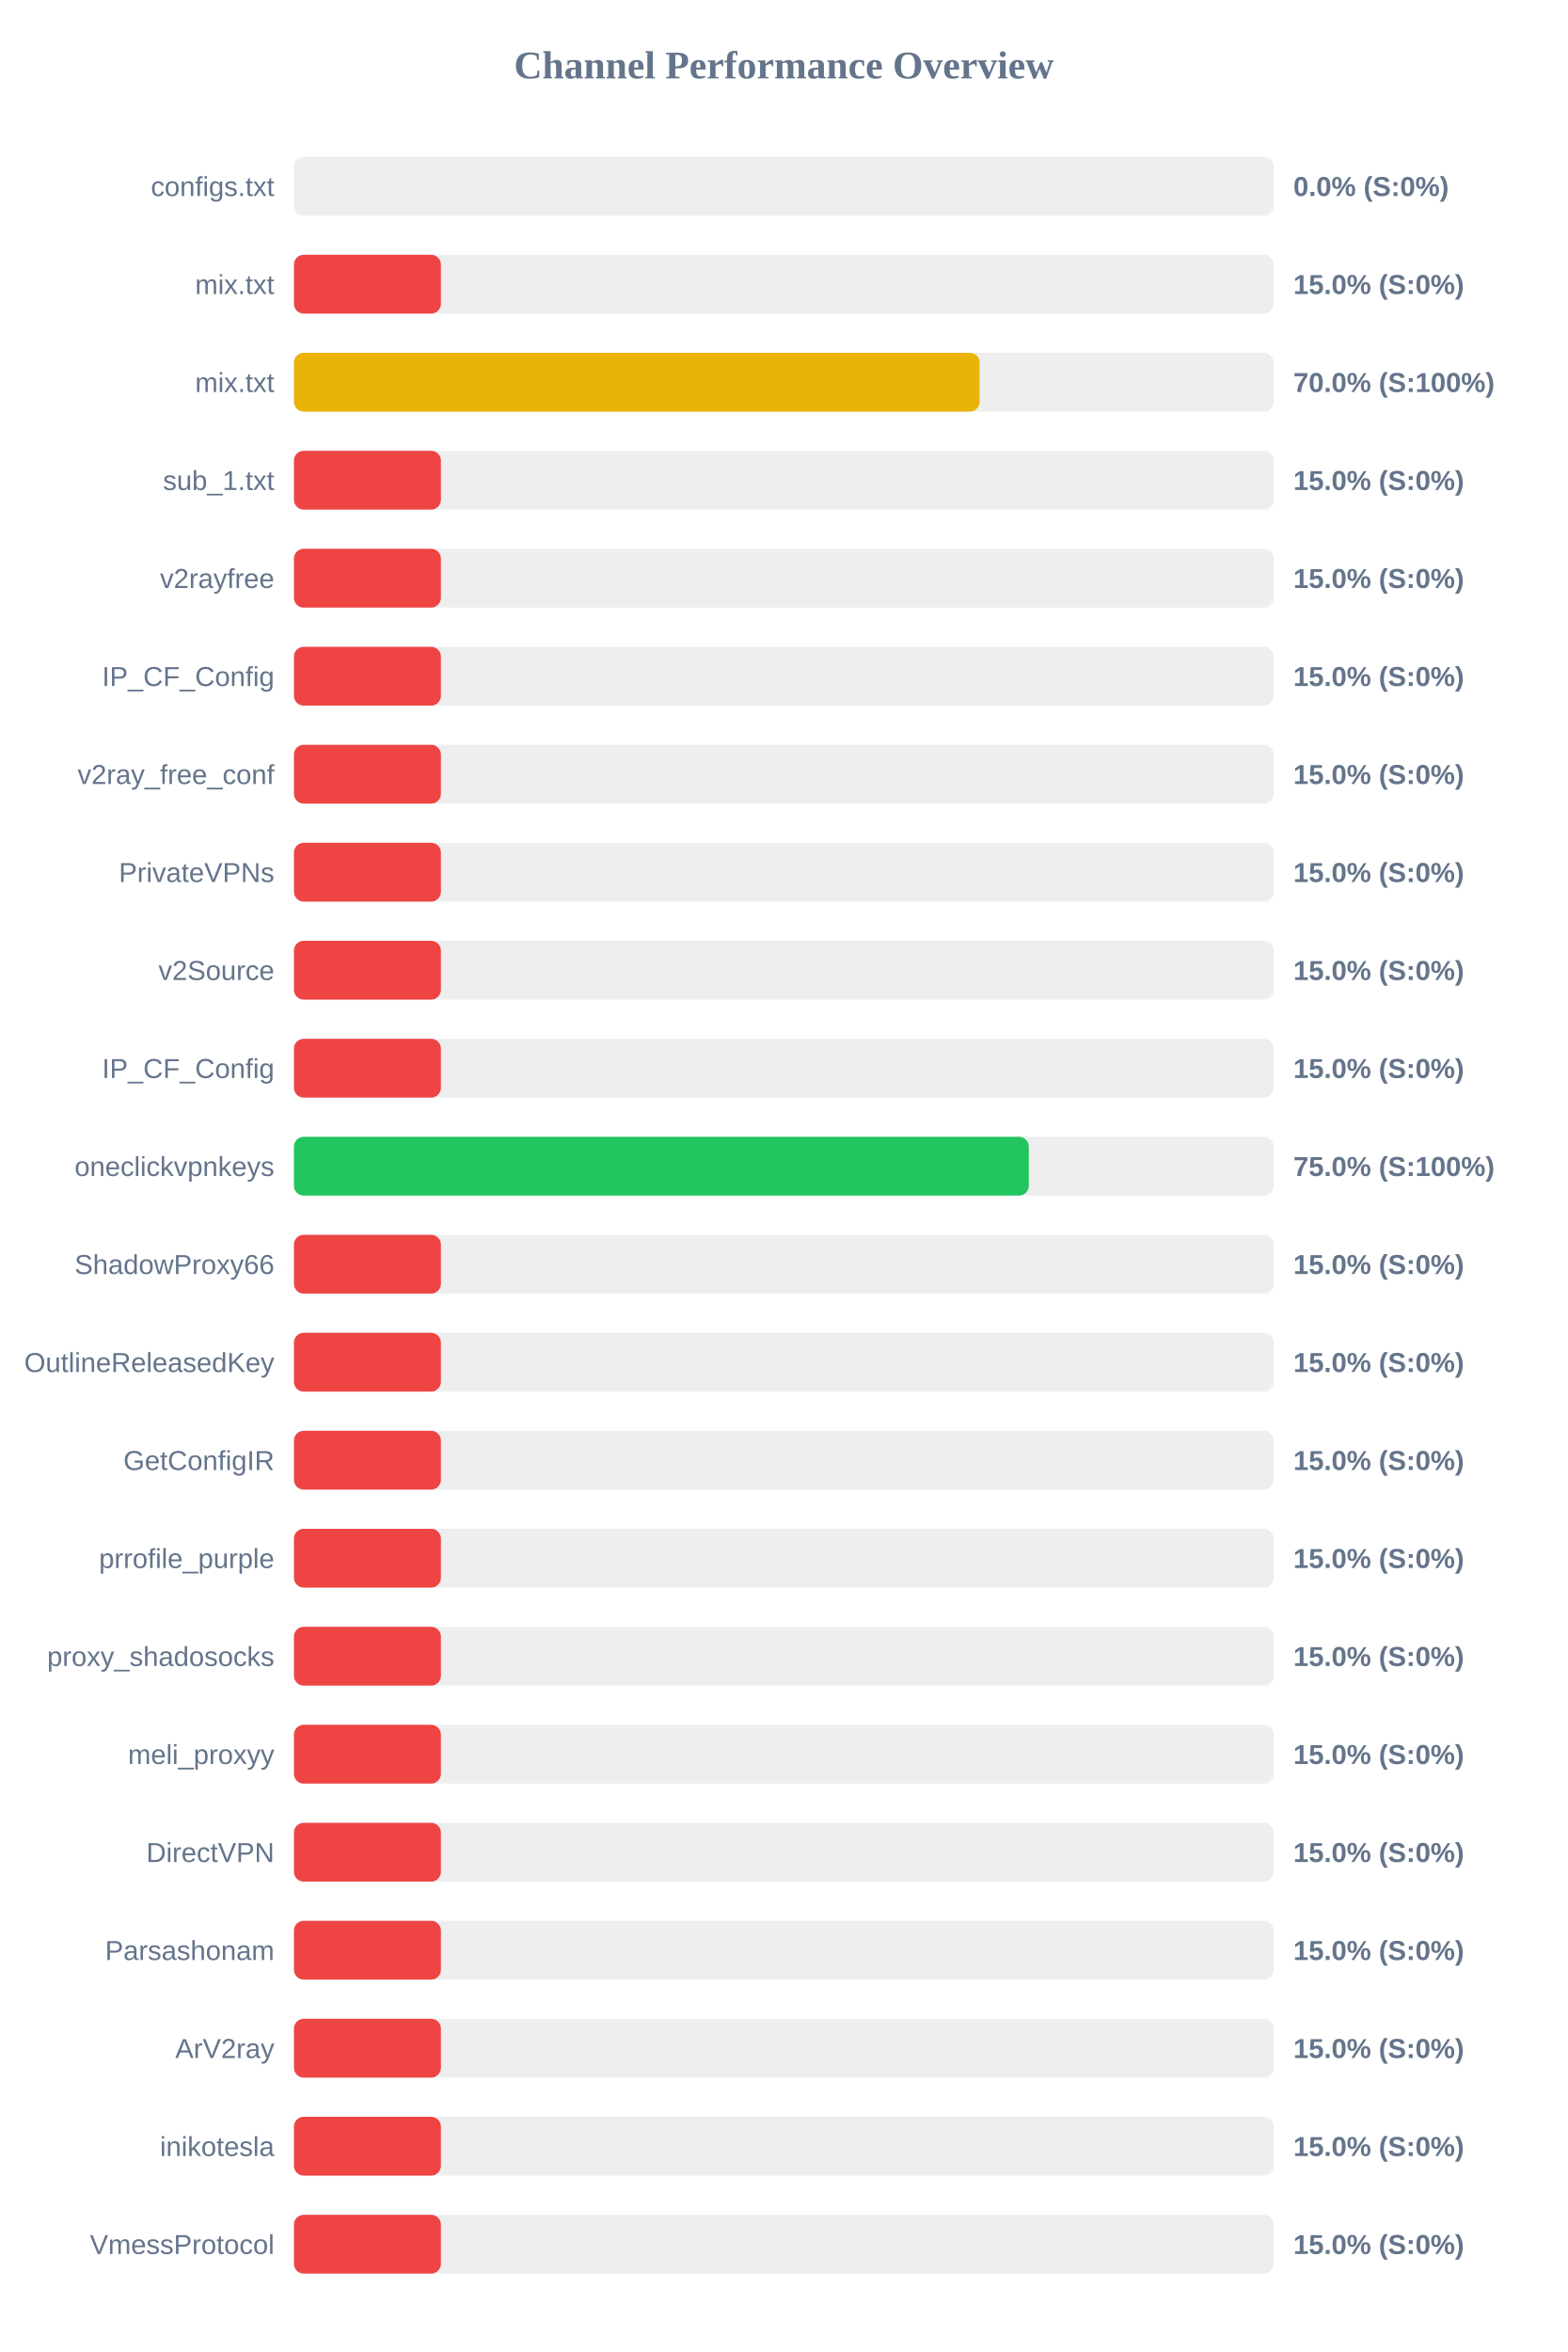
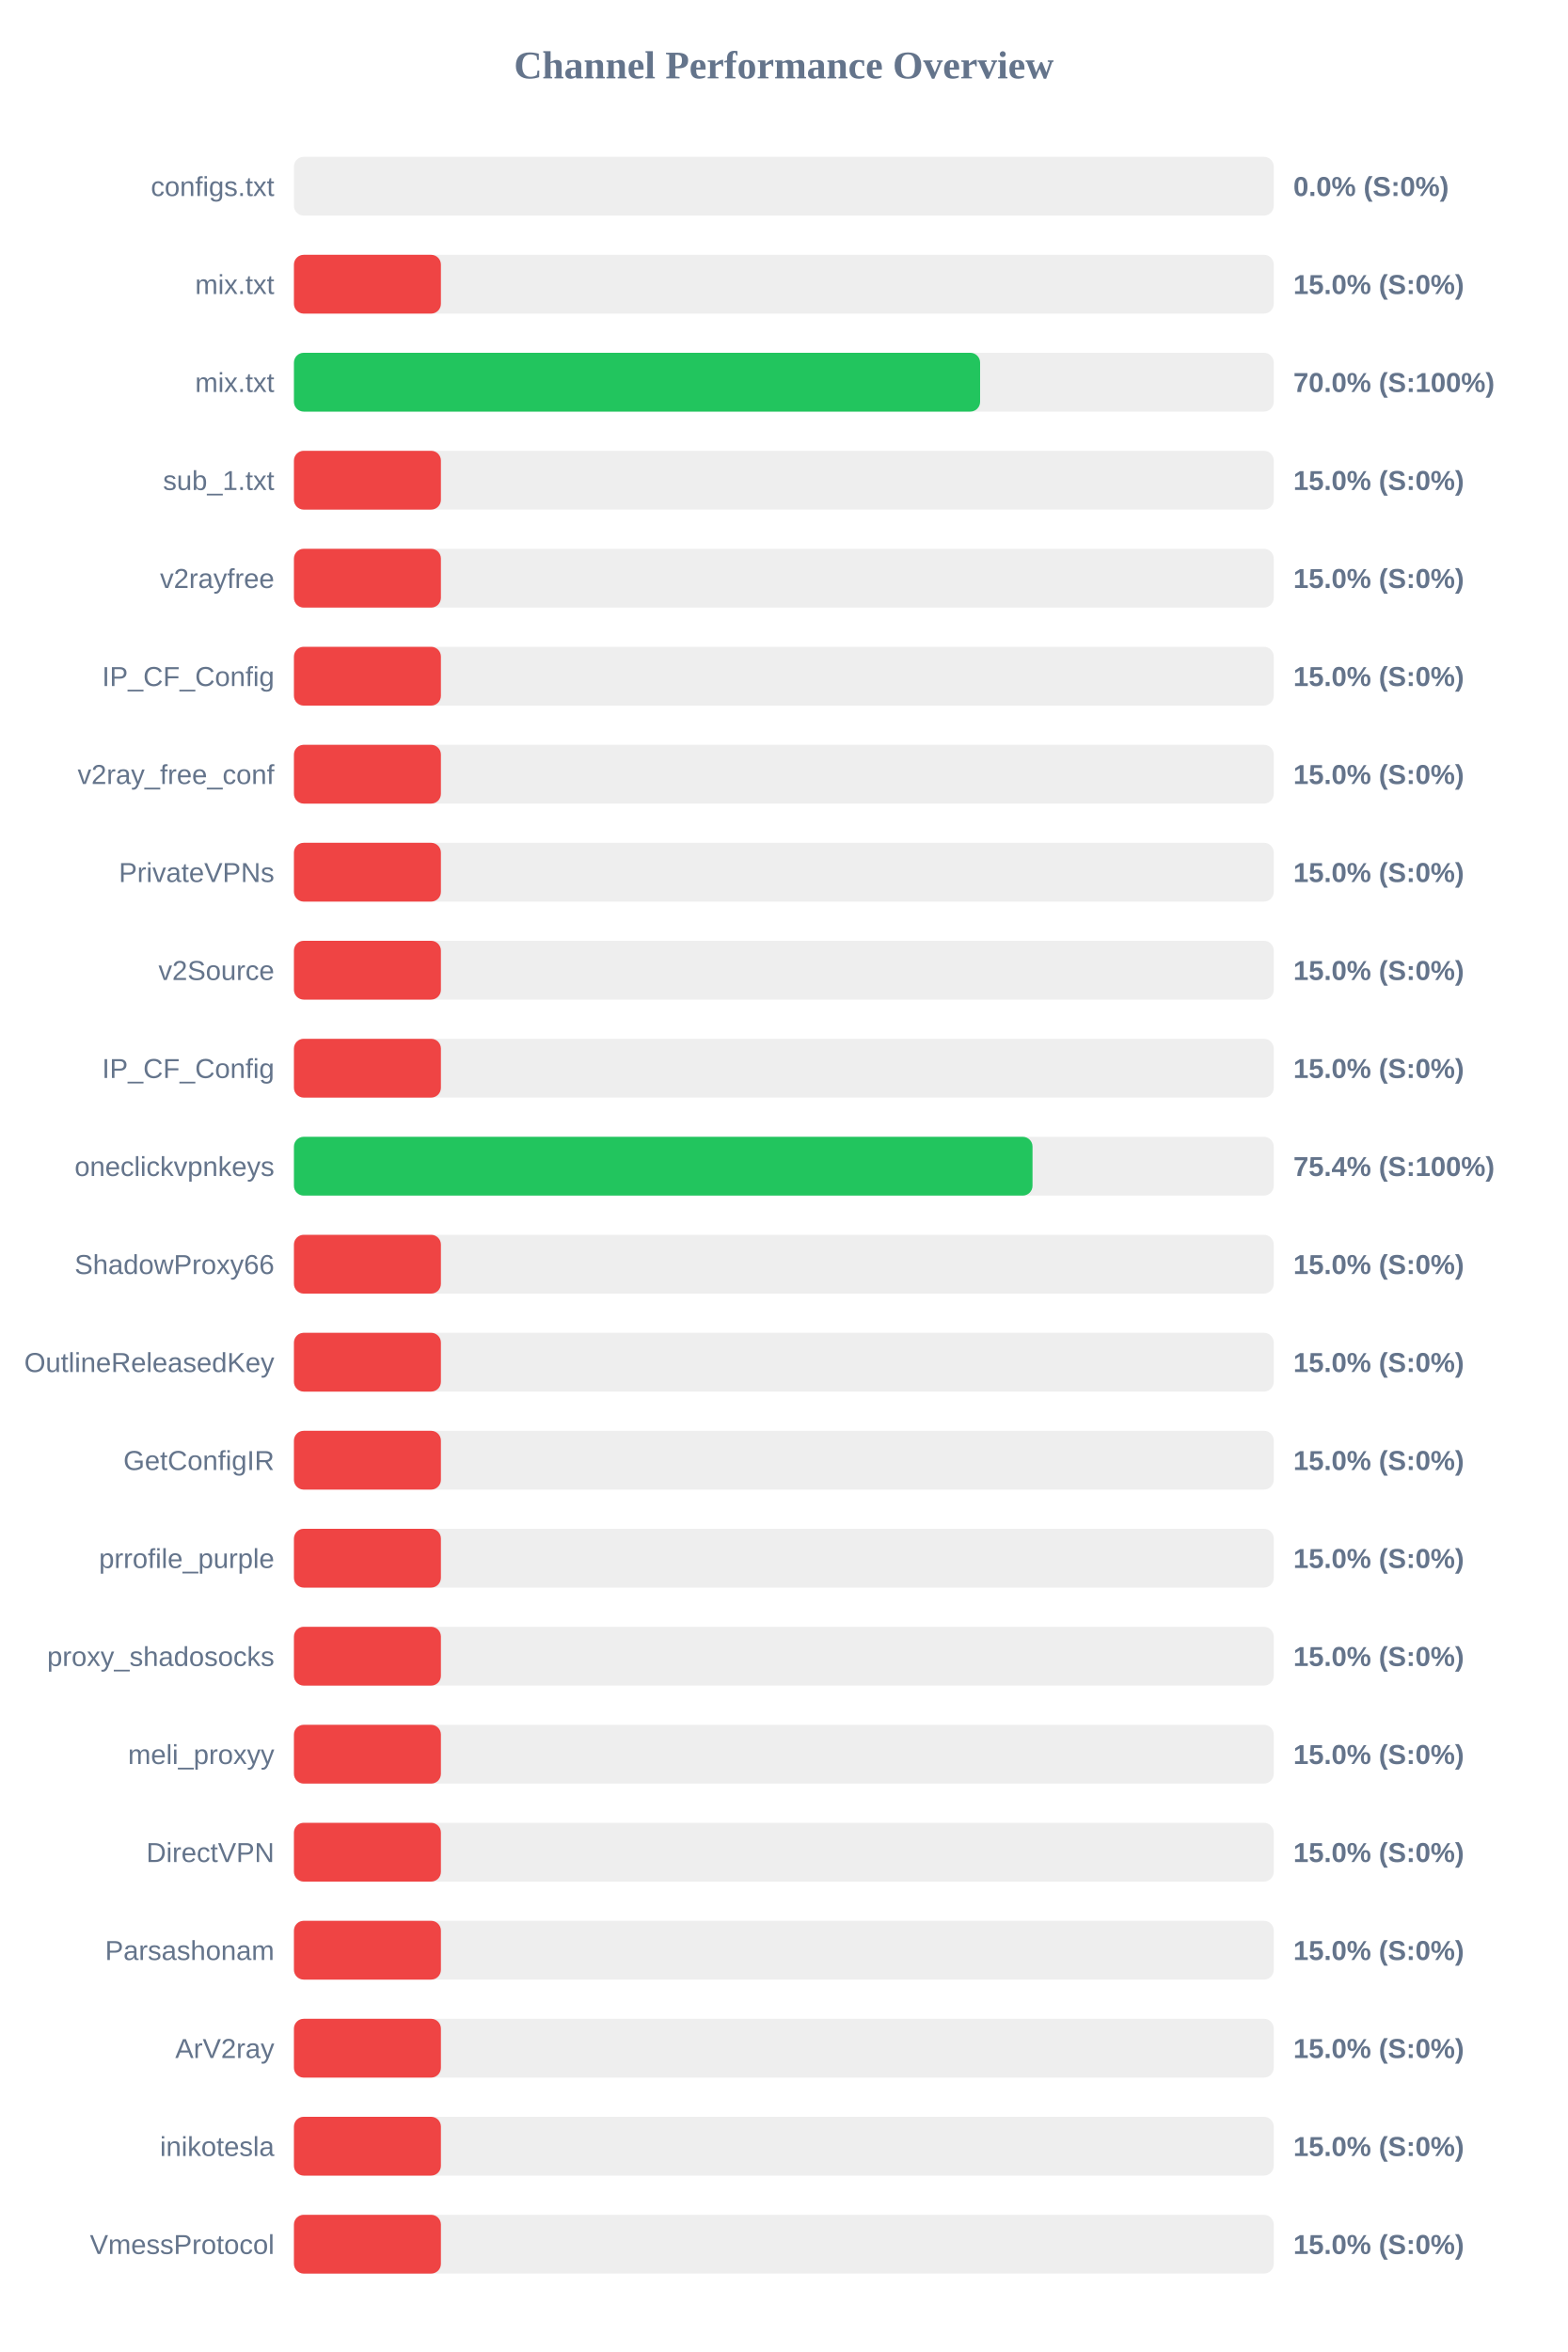
<svg xmlns="http://www.w3.org/2000/svg" width="800" height="1200" version="1.1">
  <style>
        .row { font: 14px Arial; fill: #64748b; }
        .score { font: bold 14px Arial; fill: #64748b; }
    </style>
  <text x="400" y="40" text-anchor="middle" font-size="20px" font-weight="bold" fill="#64748b">Channel Performance Overview</text>
  <rect x="150" y="80" width="500" height="30" fill="#eee" rx="5" />
  <rect x="150" y="80" width="0.0" height="30" fill="#ef4444" rx="5" />
  <text x="140" y="100" text-anchor="end" class="row">configs.txt</text>
  <text x="660" y="100" text-anchor="start" class="score">0.0% (S:0%)</text>
  <rect x="150" y="130" width="500" height="30" fill="#eee" rx="5" />
  <rect x="150" y="130" width="75.0" height="30" fill="#ef4444" rx="5" />
  <text x="140" y="150" text-anchor="end" class="row">mix.txt</text>
  <text x="660" y="150" text-anchor="start" class="score">15.0% (S:0%)</text>
  <rect x="150" y="180" width="500" height="30" fill="#eee" rx="5" />
-   <rect x="150" y="180" width="349.9" height="30" fill="#eab308" rx="5" />
+   <rect x="150" y="180" width="350.15" height="30" fill="#22c55e" rx="5" />
  <text x="140" y="200" text-anchor="end" class="row">mix.txt</text>
  <text x="660" y="200" text-anchor="start" class="score">70.0% (S:100%)</text>
  <rect x="150" y="230" width="500" height="30" fill="#eee" rx="5" />
  <rect x="150" y="230" width="75.0" height="30" fill="#ef4444" rx="5" />
  <text x="140" y="250" text-anchor="end" class="row">sub_1.txt</text>
  <text x="660" y="250" text-anchor="start" class="score">15.0% (S:0%)</text>
  <rect x="150" y="280" width="500" height="30" fill="#eee" rx="5" />
  <rect x="150" y="280" width="75.0" height="30" fill="#ef4444" rx="5" />
  <text x="140" y="300" text-anchor="end" class="row">v2rayfree</text>
  <text x="660" y="300" text-anchor="start" class="score">15.0% (S:0%)</text>
  <rect x="150" y="330" width="500" height="30" fill="#eee" rx="5" />
  <rect x="150" y="330" width="75.0" height="30" fill="#ef4444" rx="5" />
  <text x="140" y="350" text-anchor="end" class="row">IP_CF_Config</text>
  <text x="660" y="350" text-anchor="start" class="score">15.0% (S:0%)</text>
  <rect x="150" y="380" width="500" height="30" fill="#eee" rx="5" />
  <rect x="150" y="380" width="75.0" height="30" fill="#ef4444" rx="5" />
  <text x="140" y="400" text-anchor="end" class="row">v2ray_free_conf</text>
  <text x="660" y="400" text-anchor="start" class="score">15.0% (S:0%)</text>
  <rect x="150" y="430" width="500" height="30" fill="#eee" rx="5" />
  <rect x="150" y="430" width="75.0" height="30" fill="#ef4444" rx="5" />
  <text x="140" y="450" text-anchor="end" class="row">PrivateVPNs</text>
  <text x="660" y="450" text-anchor="start" class="score">15.0% (S:0%)</text>
  <rect x="150" y="480" width="500" height="30" fill="#eee" rx="5" />
  <rect x="150" y="480" width="75.0" height="30" fill="#ef4444" rx="5" />
  <text x="140" y="500" text-anchor="end" class="row">v2Source</text>
  <text x="660" y="500" text-anchor="start" class="score">15.0% (S:0%)</text>
  <rect x="150" y="530" width="500" height="30" fill="#eee" rx="5" />
  <rect x="150" y="530" width="75.0" height="30" fill="#ef4444" rx="5" />
  <text x="140" y="550" text-anchor="end" class="row">IP_CF_Config</text>
  <text x="660" y="550" text-anchor="start" class="score">15.0% (S:0%)</text>
  <rect x="150" y="580" width="500" height="30" fill="#eee" rx="5" />
-   <rect x="150" y="580" width="375.0" height="30" fill="#22c55e" rx="5" />
+   <rect x="150" y="580" width="376.9" height="30" fill="#22c55e" rx="5" />
  <text x="140" y="600" text-anchor="end" class="row">oneclickvpnkeys</text>
-   <text x="660" y="600" text-anchor="start" class="score">75.0% (S:100%)</text>
+   <text x="660" y="600" text-anchor="start" class="score">75.4% (S:100%)</text>
  <rect x="150" y="630" width="500" height="30" fill="#eee" rx="5" />
  <rect x="150" y="630" width="75.0" height="30" fill="#ef4444" rx="5" />
  <text x="140" y="650" text-anchor="end" class="row">ShadowProxy66</text>
  <text x="660" y="650" text-anchor="start" class="score">15.0% (S:0%)</text>
  <rect x="150" y="680" width="500" height="30" fill="#eee" rx="5" />
  <rect x="150" y="680" width="75.0" height="30" fill="#ef4444" rx="5" />
  <text x="140" y="700" text-anchor="end" class="row">OutlineReleasedKey</text>
  <text x="660" y="700" text-anchor="start" class="score">15.0% (S:0%)</text>
  <rect x="150" y="730" width="500" height="30" fill="#eee" rx="5" />
  <rect x="150" y="730" width="75.0" height="30" fill="#ef4444" rx="5" />
  <text x="140" y="750" text-anchor="end" class="row">GetConfigIR</text>
  <text x="660" y="750" text-anchor="start" class="score">15.0% (S:0%)</text>
  <rect x="150" y="780" width="500" height="30" fill="#eee" rx="5" />
  <rect x="150" y="780" width="75.0" height="30" fill="#ef4444" rx="5" />
  <text x="140" y="800" text-anchor="end" class="row">prrofile_purple</text>
  <text x="660" y="800" text-anchor="start" class="score">15.0% (S:0%)</text>
  <rect x="150" y="830" width="500" height="30" fill="#eee" rx="5" />
  <rect x="150" y="830" width="75.0" height="30" fill="#ef4444" rx="5" />
  <text x="140" y="850" text-anchor="end" class="row">proxy_shadosocks</text>
  <text x="660" y="850" text-anchor="start" class="score">15.0% (S:0%)</text>
  <rect x="150" y="880" width="500" height="30" fill="#eee" rx="5" />
  <rect x="150" y="880" width="75.0" height="30" fill="#ef4444" rx="5" />
  <text x="140" y="900" text-anchor="end" class="row">meli_proxyy</text>
  <text x="660" y="900" text-anchor="start" class="score">15.0% (S:0%)</text>
  <rect x="150" y="930" width="500" height="30" fill="#eee" rx="5" />
  <rect x="150" y="930" width="75.0" height="30" fill="#ef4444" rx="5" />
  <text x="140" y="950" text-anchor="end" class="row">DirectVPN</text>
  <text x="660" y="950" text-anchor="start" class="score">15.0% (S:0%)</text>
  <rect x="150" y="980" width="500" height="30" fill="#eee" rx="5" />
  <rect x="150" y="980" width="75.0" height="30" fill="#ef4444" rx="5" />
  <text x="140" y="1000" text-anchor="end" class="row">Parsashonam</text>
  <text x="660" y="1000" text-anchor="start" class="score">15.0% (S:0%)</text>
  <rect x="150" y="1030" width="500" height="30" fill="#eee" rx="5" />
  <rect x="150" y="1030" width="75.0" height="30" fill="#ef4444" rx="5" />
  <text x="140" y="1050" text-anchor="end" class="row">ArV2ray</text>
  <text x="660" y="1050" text-anchor="start" class="score">15.0% (S:0%)</text>
  <rect x="150" y="1080" width="500" height="30" fill="#eee" rx="5" />
  <rect x="150" y="1080" width="75.0" height="30" fill="#ef4444" rx="5" />
  <text x="140" y="1100" text-anchor="end" class="row">inikotesla</text>
  <text x="660" y="1100" text-anchor="start" class="score">15.0% (S:0%)</text>
  <rect x="150" y="1130" width="500" height="30" fill="#eee" rx="5" />
  <rect x="150" y="1130" width="75.0" height="30" fill="#ef4444" rx="5" />
  <text x="140" y="1150" text-anchor="end" class="row">VmessProtocol</text>
  <text x="660" y="1150" text-anchor="start" class="score">15.0% (S:0%)</text>
</svg>
